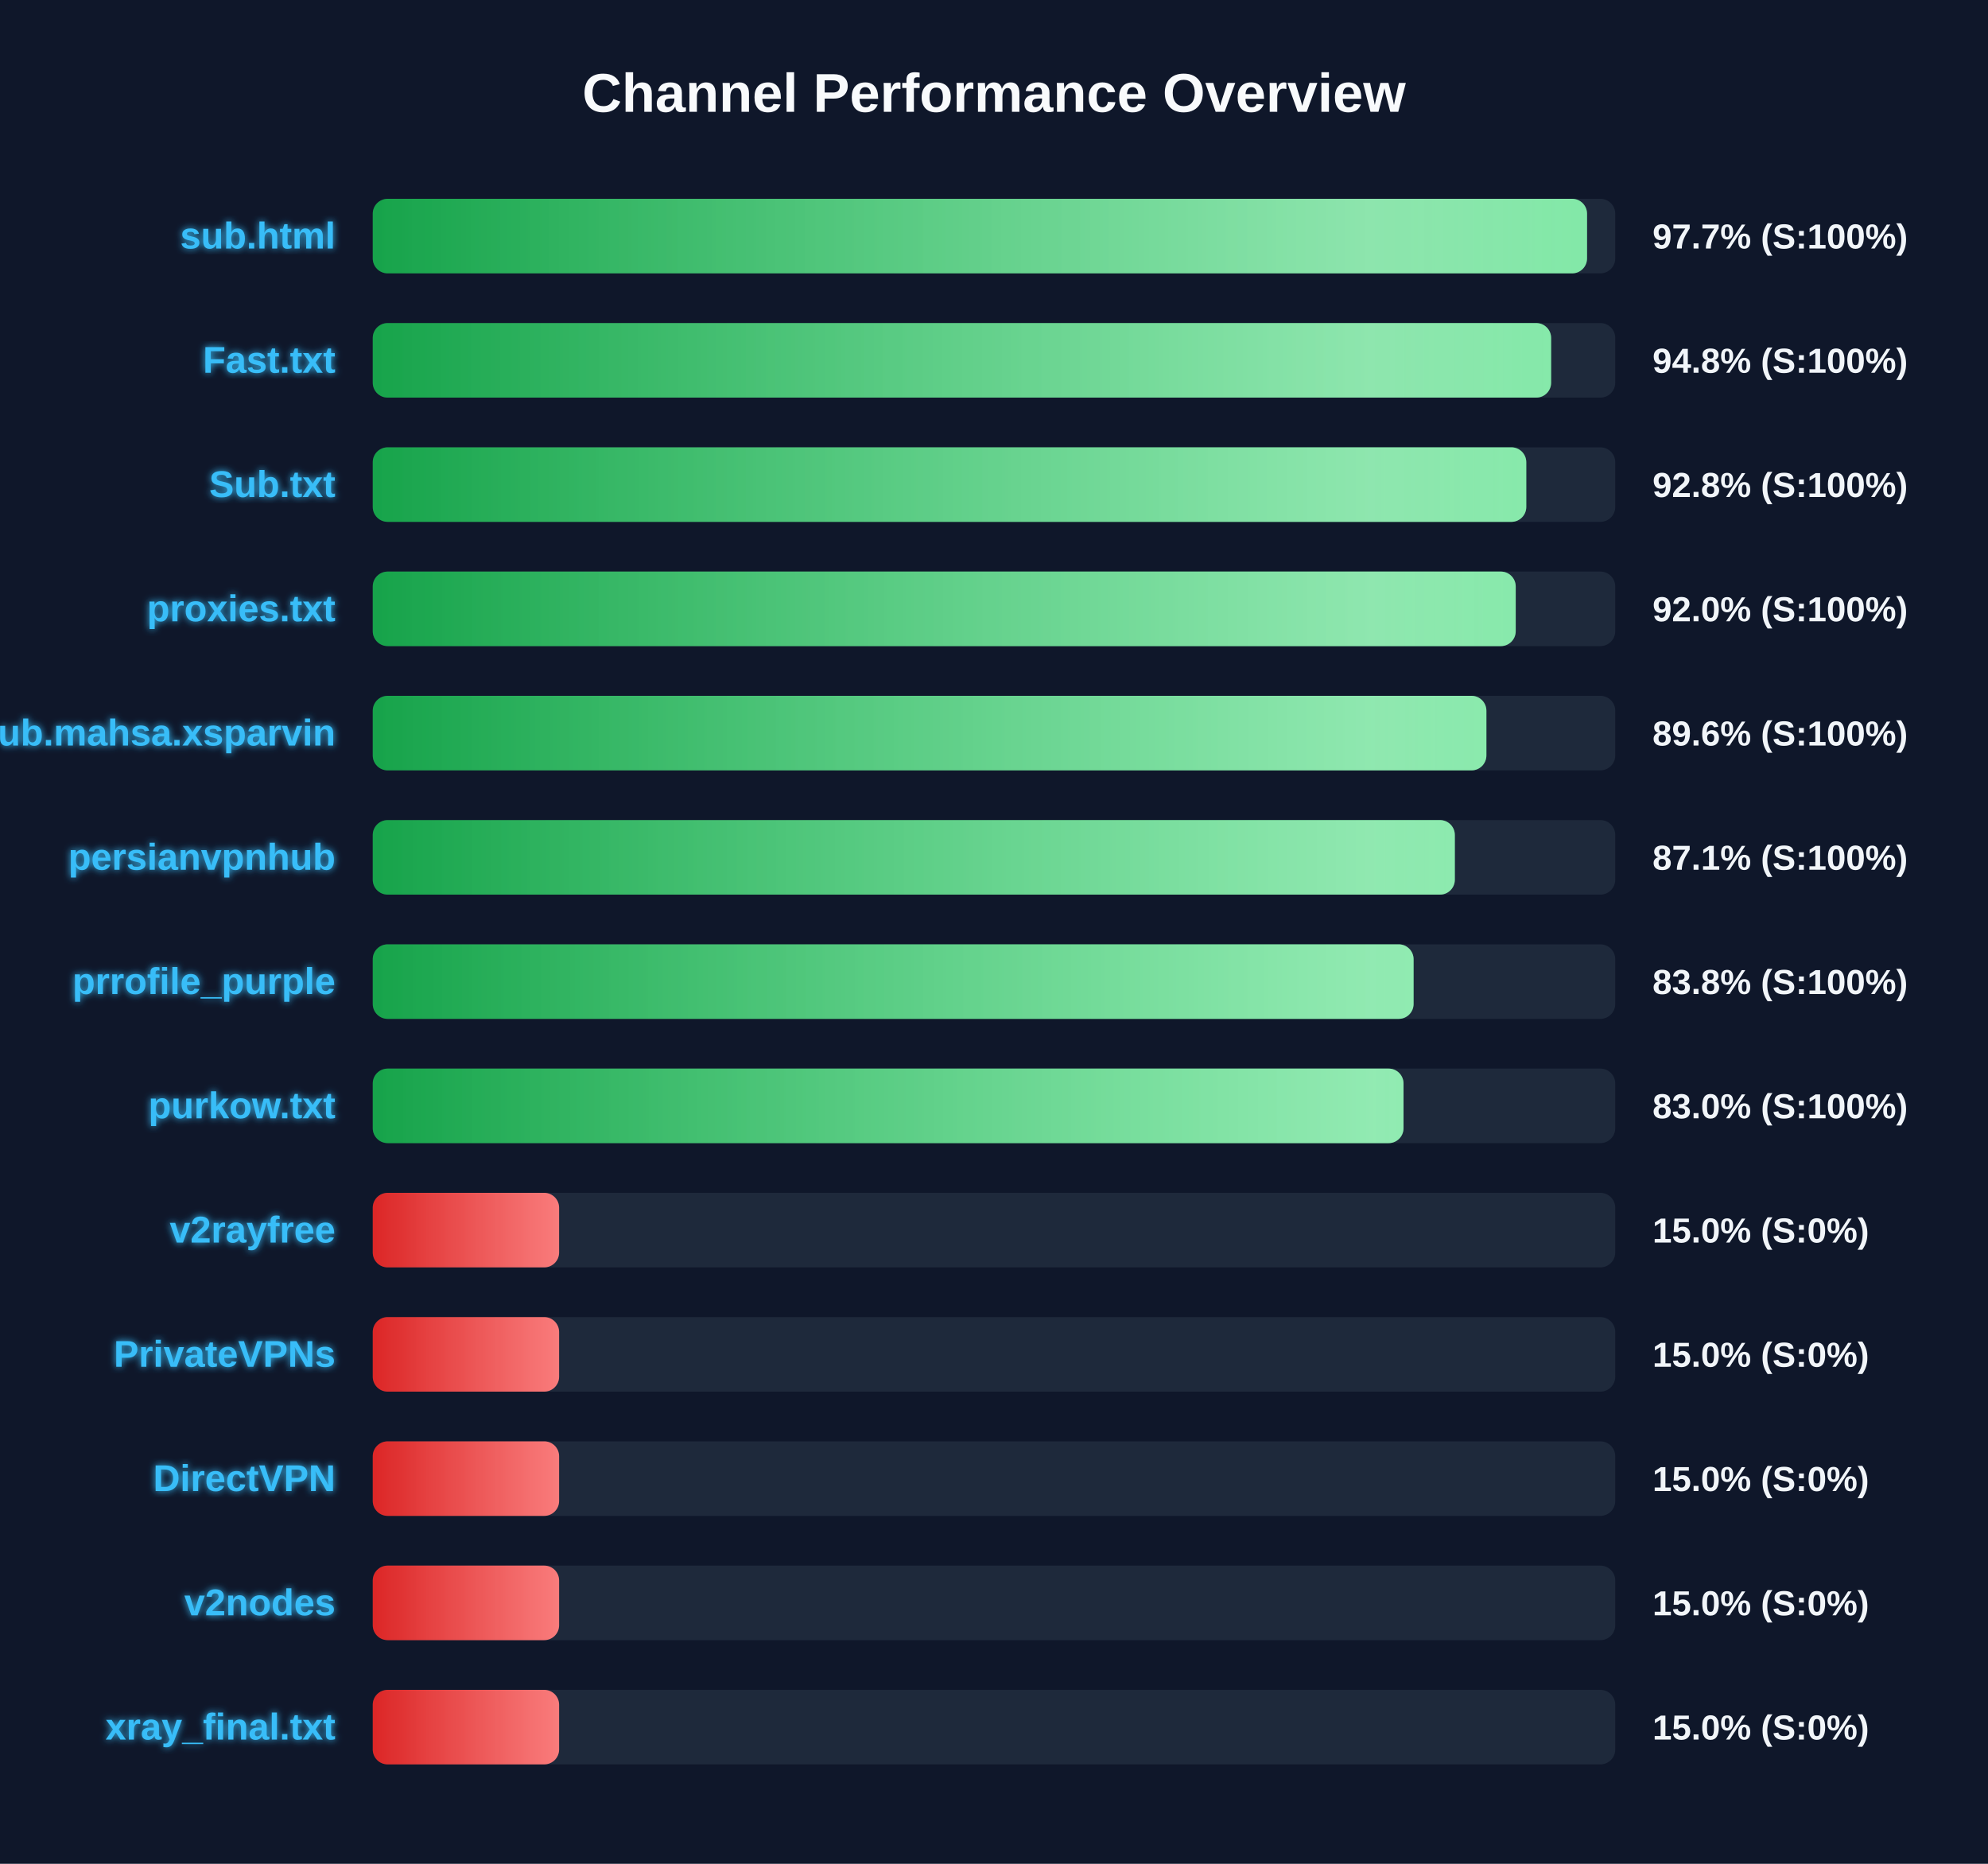
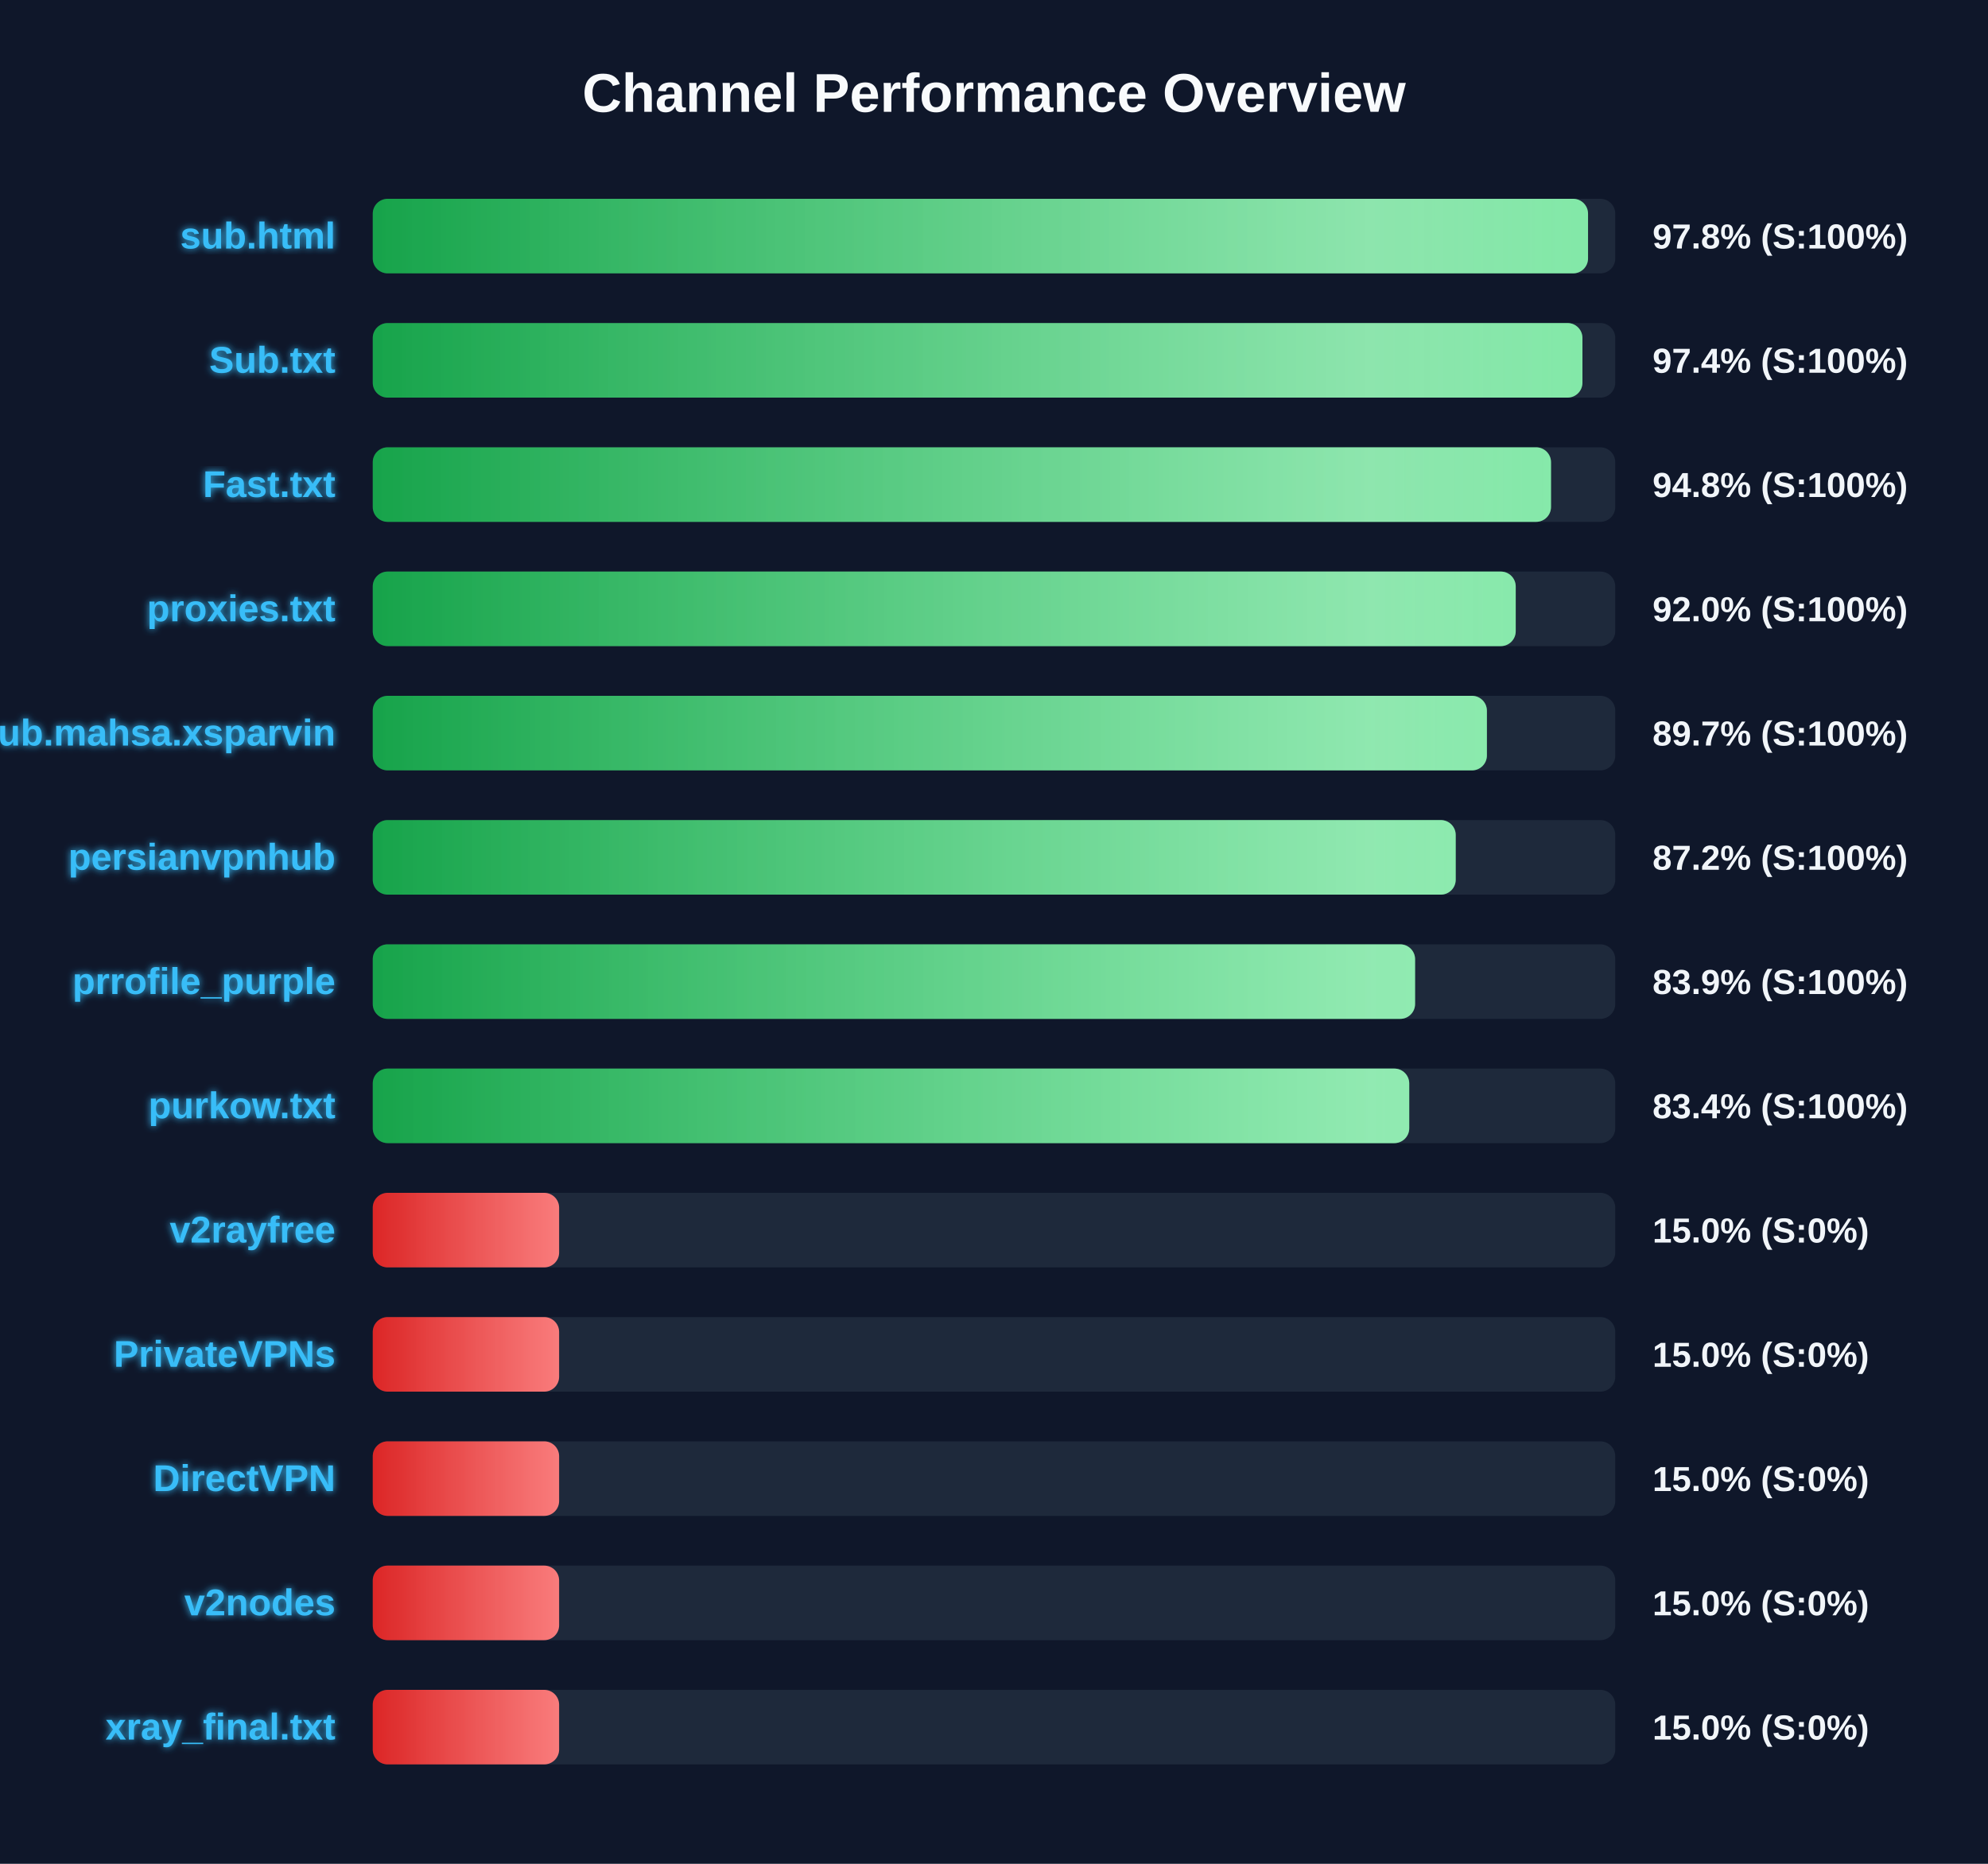
<svg xmlns="http://www.w3.org/2000/svg" width="800" height="750" version="1.1">
  <defs>
    <linearGradient id="grad-green" x1="0%" y1="0%" x2="100%" y2="0%">
      <stop offset="0%" stop-color="#16a34a" />
      <stop offset="100%" stop-color="#4ade80" />
    </linearGradient>
    <linearGradient id="grad-yellow" x1="0%" y1="0%" x2="100%" y2="0%">
      <stop offset="0%" stop-color="#ca8a04" />
      <stop offset="100%" stop-color="#fde047" />
    </linearGradient>
    <linearGradient id="grad-red" x1="0%" y1="0%" x2="100%" y2="0%">
      <stop offset="0%" stop-color="#dc2626" />
      <stop offset="100%" stop-color="#f87171" />
    </linearGradient>
    <linearGradient id="shimmer" x1="0%" y1="0%" x2="100%" y2="0%">
      <stop offset="0%" stop-color="rgba(255,255,255,0)" />
      <stop offset="50%" stop-color="rgba(255,255,255,0.4)" />
      <stop offset="100%" stop-color="rgba(255,255,255,0)" />
    </linearGradient>
    <filter id="glow" x="-20%" y="-20%" width="140%" height="140%">
      <feGaussianBlur stdDeviation="1.5" result="blur" />
      <feComposite in="SourceGraphic" in2="blur" operator="over" />
    </filter>
  </defs>
  <style>
        .bg-rect { fill: #0f172a; }
        .title { font: bold 22px 'Segoe UI', Arial, sans-serif; fill: #f8fafc; }
        .row { font: bold 15px 'Segoe UI', Arial, sans-serif; fill: #38bdf8; filter: url(#glow); }
        .score { font: bold 14px 'Segoe UI', Arial, sans-serif; fill: #f1f5f9; }
        @keyframes shimmer-anim {
            0% { transform: translateX(-100%); }
            100% { transform: translateX(200%); }
        }
        .shimmer-rect {
            animation: shimmer-anim 2.5s infinite linear;
        }
    </style>
  <rect width="100%" height="100%" class="bg-rect" />
  <text x="400" y="45" text-anchor="middle" class="title">Channel Performance Overview</text>
  <rect x="150" y="80" width="500" height="30" fill="#1e293b" rx="6" />
  <clipPath id="clip-0">
-     <rect x="150" y="80" width="488.65" height="30" rx="6" />
+     <rect x="150" y="80" width="489.05" height="30" rx="6" />
  </clipPath>
-   <rect x="150" y="80" width="488.65" height="30" fill="url(#grad-green)" rx="6" />
+   <rect x="150" y="80" width="489.05" height="30" fill="url(#grad-green)" rx="6" />
  <g clip-path="url(#clip-0)">
    <rect x="150" y="80" width="100%" height="30" fill="url(#shimmer)" class="shimmer-rect" />
  </g>
  <text x="135" y="100" text-anchor="end" class="row">sub.html</text>
-   <text x="665" y="100" text-anchor="start" class="score">97.7% (S:100%)</text>
+   <text x="665" y="100" text-anchor="start" class="score">97.8% (S:100%)</text>
  <rect x="150" y="130" width="500" height="30" fill="#1e293b" rx="6" />
  <clipPath id="clip-1">
-     <rect x="150" y="130" width="474.2" height="30" rx="6" />
+     <rect x="150" y="130" width="486.8" height="30" rx="6" />
  </clipPath>
-   <rect x="150" y="130" width="474.2" height="30" fill="url(#grad-green)" rx="6" />
+   <rect x="150" y="130" width="486.8" height="30" fill="url(#grad-green)" rx="6" />
  <g clip-path="url(#clip-1)">
    <rect x="150" y="130" width="100%" height="30" fill="url(#shimmer)" class="shimmer-rect" />
  </g>
-   <text x="135" y="150" text-anchor="end" class="row">Fast.txt</text>
-   <text x="665" y="150" text-anchor="start" class="score">94.8% (S:100%)</text>
+   <text x="135" y="150" text-anchor="end" class="row">Sub.txt</text>
+   <text x="665" y="150" text-anchor="start" class="score">97.4% (S:100%)</text>
  <rect x="150" y="180" width="500" height="30" fill="#1e293b" rx="6" />
  <clipPath id="clip-2">
-     <rect x="150" y="180" width="464.2" height="30" rx="6" />
+     <rect x="150" y="180" width="474.15" height="30" rx="6" />
  </clipPath>
-   <rect x="150" y="180" width="464.2" height="30" fill="url(#grad-green)" rx="6" />
+   <rect x="150" y="180" width="474.15" height="30" fill="url(#grad-green)" rx="6" />
  <g clip-path="url(#clip-2)">
    <rect x="150" y="180" width="100%" height="30" fill="url(#shimmer)" class="shimmer-rect" />
  </g>
-   <text x="135" y="200" text-anchor="end" class="row">Sub.txt</text>
-   <text x="665" y="200" text-anchor="start" class="score">92.8% (S:100%)</text>
+   <text x="135" y="200" text-anchor="end" class="row">Fast.txt</text>
+   <text x="665" y="200" text-anchor="start" class="score">94.8% (S:100%)</text>
  <rect x="150" y="230" width="500" height="30" fill="#1e293b" rx="6" />
  <clipPath id="clip-3">
    <rect x="150" y="230" width="459.95" height="30" rx="6" />
  </clipPath>
  <rect x="150" y="230" width="459.95" height="30" fill="url(#grad-green)" rx="6" />
  <g clip-path="url(#clip-3)">
    <rect x="150" y="230" width="100%" height="30" fill="url(#shimmer)" class="shimmer-rect" />
  </g>
  <text x="135" y="250" text-anchor="end" class="row">proxies.txt</text>
  <text x="665" y="250" text-anchor="start" class="score">92.0% (S:100%)</text>
  <rect x="150" y="280" width="500" height="30" fill="#1e293b" rx="6" />
  <clipPath id="clip-4">
-     <rect x="150" y="280" width="448.15" height="30" rx="6" />
+     <rect x="150" y="280" width="448.35" height="30" rx="6" />
  </clipPath>
-   <rect x="150" y="280" width="448.15" height="30" fill="url(#grad-green)" rx="6" />
+   <rect x="150" y="280" width="448.35" height="30" fill="url(#grad-green)" rx="6" />
  <g clip-path="url(#clip-4)">
    <rect x="150" y="280" width="100%" height="30" fill="url(#shimmer)" class="shimmer-rect" />
  </g>
  <text x="135" y="300" text-anchor="end" class="row">Sub.mahsa.xsparvin</text>
-   <text x="665" y="300" text-anchor="start" class="score">89.6% (S:100%)</text>
+   <text x="665" y="300" text-anchor="start" class="score">89.7% (S:100%)</text>
  <rect x="150" y="330" width="500" height="30" fill="#1e293b" rx="6" />
  <clipPath id="clip-5">
-     <rect x="150" y="330" width="435.45" height="30" rx="6" />
+     <rect x="150" y="330" width="435.8" height="30" rx="6" />
  </clipPath>
-   <rect x="150" y="330" width="435.45" height="30" fill="url(#grad-green)" rx="6" />
+   <rect x="150" y="330" width="435.8" height="30" fill="url(#grad-green)" rx="6" />
  <g clip-path="url(#clip-5)">
    <rect x="150" y="330" width="100%" height="30" fill="url(#shimmer)" class="shimmer-rect" />
  </g>
  <text x="135" y="350" text-anchor="end" class="row">persianvpnhub</text>
-   <text x="665" y="350" text-anchor="start" class="score">87.1% (S:100%)</text>
+   <text x="665" y="350" text-anchor="start" class="score">87.2% (S:100%)</text>
  <rect x="150" y="380" width="500" height="30" fill="#1e293b" rx="6" />
  <clipPath id="clip-6">
-     <rect x="150" y="380" width="418.85" height="30" rx="6" />
+     <rect x="150" y="380" width="419.45" height="30" rx="6" />
  </clipPath>
-   <rect x="150" y="380" width="418.85" height="30" fill="url(#grad-green)" rx="6" />
+   <rect x="150" y="380" width="419.45" height="30" fill="url(#grad-green)" rx="6" />
  <g clip-path="url(#clip-6)">
    <rect x="150" y="380" width="100%" height="30" fill="url(#shimmer)" class="shimmer-rect" />
  </g>
  <text x="135" y="400" text-anchor="end" class="row">prrofile_purple</text>
-   <text x="665" y="400" text-anchor="start" class="score">83.8% (S:100%)</text>
+   <text x="665" y="400" text-anchor="start" class="score">83.9% (S:100%)</text>
  <rect x="150" y="430" width="500" height="30" fill="#1e293b" rx="6" />
  <clipPath id="clip-7">
-     <rect x="150" y="430" width="414.8" height="30" rx="6" />
+     <rect x="150" y="430" width="417.1" height="30" rx="6" />
  </clipPath>
-   <rect x="150" y="430" width="414.8" height="30" fill="url(#grad-green)" rx="6" />
+   <rect x="150" y="430" width="417.1" height="30" fill="url(#grad-green)" rx="6" />
  <g clip-path="url(#clip-7)">
    <rect x="150" y="430" width="100%" height="30" fill="url(#shimmer)" class="shimmer-rect" />
  </g>
  <text x="135" y="450" text-anchor="end" class="row">purkow.txt</text>
-   <text x="665" y="450" text-anchor="start" class="score">83.0% (S:100%)</text>
+   <text x="665" y="450" text-anchor="start" class="score">83.4% (S:100%)</text>
  <rect x="150" y="480" width="500" height="30" fill="#1e293b" rx="6" />
  <clipPath id="clip-8">
    <rect x="150" y="480" width="75.0" height="30" rx="6" />
  </clipPath>
  <rect x="150" y="480" width="75.0" height="30" fill="url(#grad-red)" rx="6" />
  <g clip-path="url(#clip-8)">
    <rect x="150" y="480" width="100%" height="30" fill="url(#shimmer)" class="shimmer-rect" />
  </g>
  <text x="135" y="500" text-anchor="end" class="row">v2rayfree</text>
  <text x="665" y="500" text-anchor="start" class="score">15.0% (S:0%)</text>
  <rect x="150" y="530" width="500" height="30" fill="#1e293b" rx="6" />
  <clipPath id="clip-9">
    <rect x="150" y="530" width="75.0" height="30" rx="6" />
  </clipPath>
  <rect x="150" y="530" width="75.0" height="30" fill="url(#grad-red)" rx="6" />
  <g clip-path="url(#clip-9)">
    <rect x="150" y="530" width="100%" height="30" fill="url(#shimmer)" class="shimmer-rect" />
  </g>
  <text x="135" y="550" text-anchor="end" class="row">PrivateVPNs</text>
  <text x="665" y="550" text-anchor="start" class="score">15.0% (S:0%)</text>
  <rect x="150" y="580" width="500" height="30" fill="#1e293b" rx="6" />
  <clipPath id="clip-10">
    <rect x="150" y="580" width="75.0" height="30" rx="6" />
  </clipPath>
  <rect x="150" y="580" width="75.0" height="30" fill="url(#grad-red)" rx="6" />
  <g clip-path="url(#clip-10)">
    <rect x="150" y="580" width="100%" height="30" fill="url(#shimmer)" class="shimmer-rect" />
  </g>
  <text x="135" y="600" text-anchor="end" class="row">DirectVPN</text>
  <text x="665" y="600" text-anchor="start" class="score">15.0% (S:0%)</text>
  <rect x="150" y="630" width="500" height="30" fill="#1e293b" rx="6" />
  <clipPath id="clip-11">
    <rect x="150" y="630" width="75.0" height="30" rx="6" />
  </clipPath>
  <rect x="150" y="630" width="75.0" height="30" fill="url(#grad-red)" rx="6" />
  <g clip-path="url(#clip-11)">
    <rect x="150" y="630" width="100%" height="30" fill="url(#shimmer)" class="shimmer-rect" />
  </g>
  <text x="135" y="650" text-anchor="end" class="row">v2nodes</text>
  <text x="665" y="650" text-anchor="start" class="score">15.0% (S:0%)</text>
  <rect x="150" y="680" width="500" height="30" fill="#1e293b" rx="6" />
  <clipPath id="clip-12">
    <rect x="150" y="680" width="75.0" height="30" rx="6" />
  </clipPath>
  <rect x="150" y="680" width="75.0" height="30" fill="url(#grad-red)" rx="6" />
  <g clip-path="url(#clip-12)">
    <rect x="150" y="680" width="100%" height="30" fill="url(#shimmer)" class="shimmer-rect" />
  </g>
  <text x="135" y="700" text-anchor="end" class="row">xray_final.txt</text>
  <text x="665" y="700" text-anchor="start" class="score">15.0% (S:0%)</text>
</svg>
